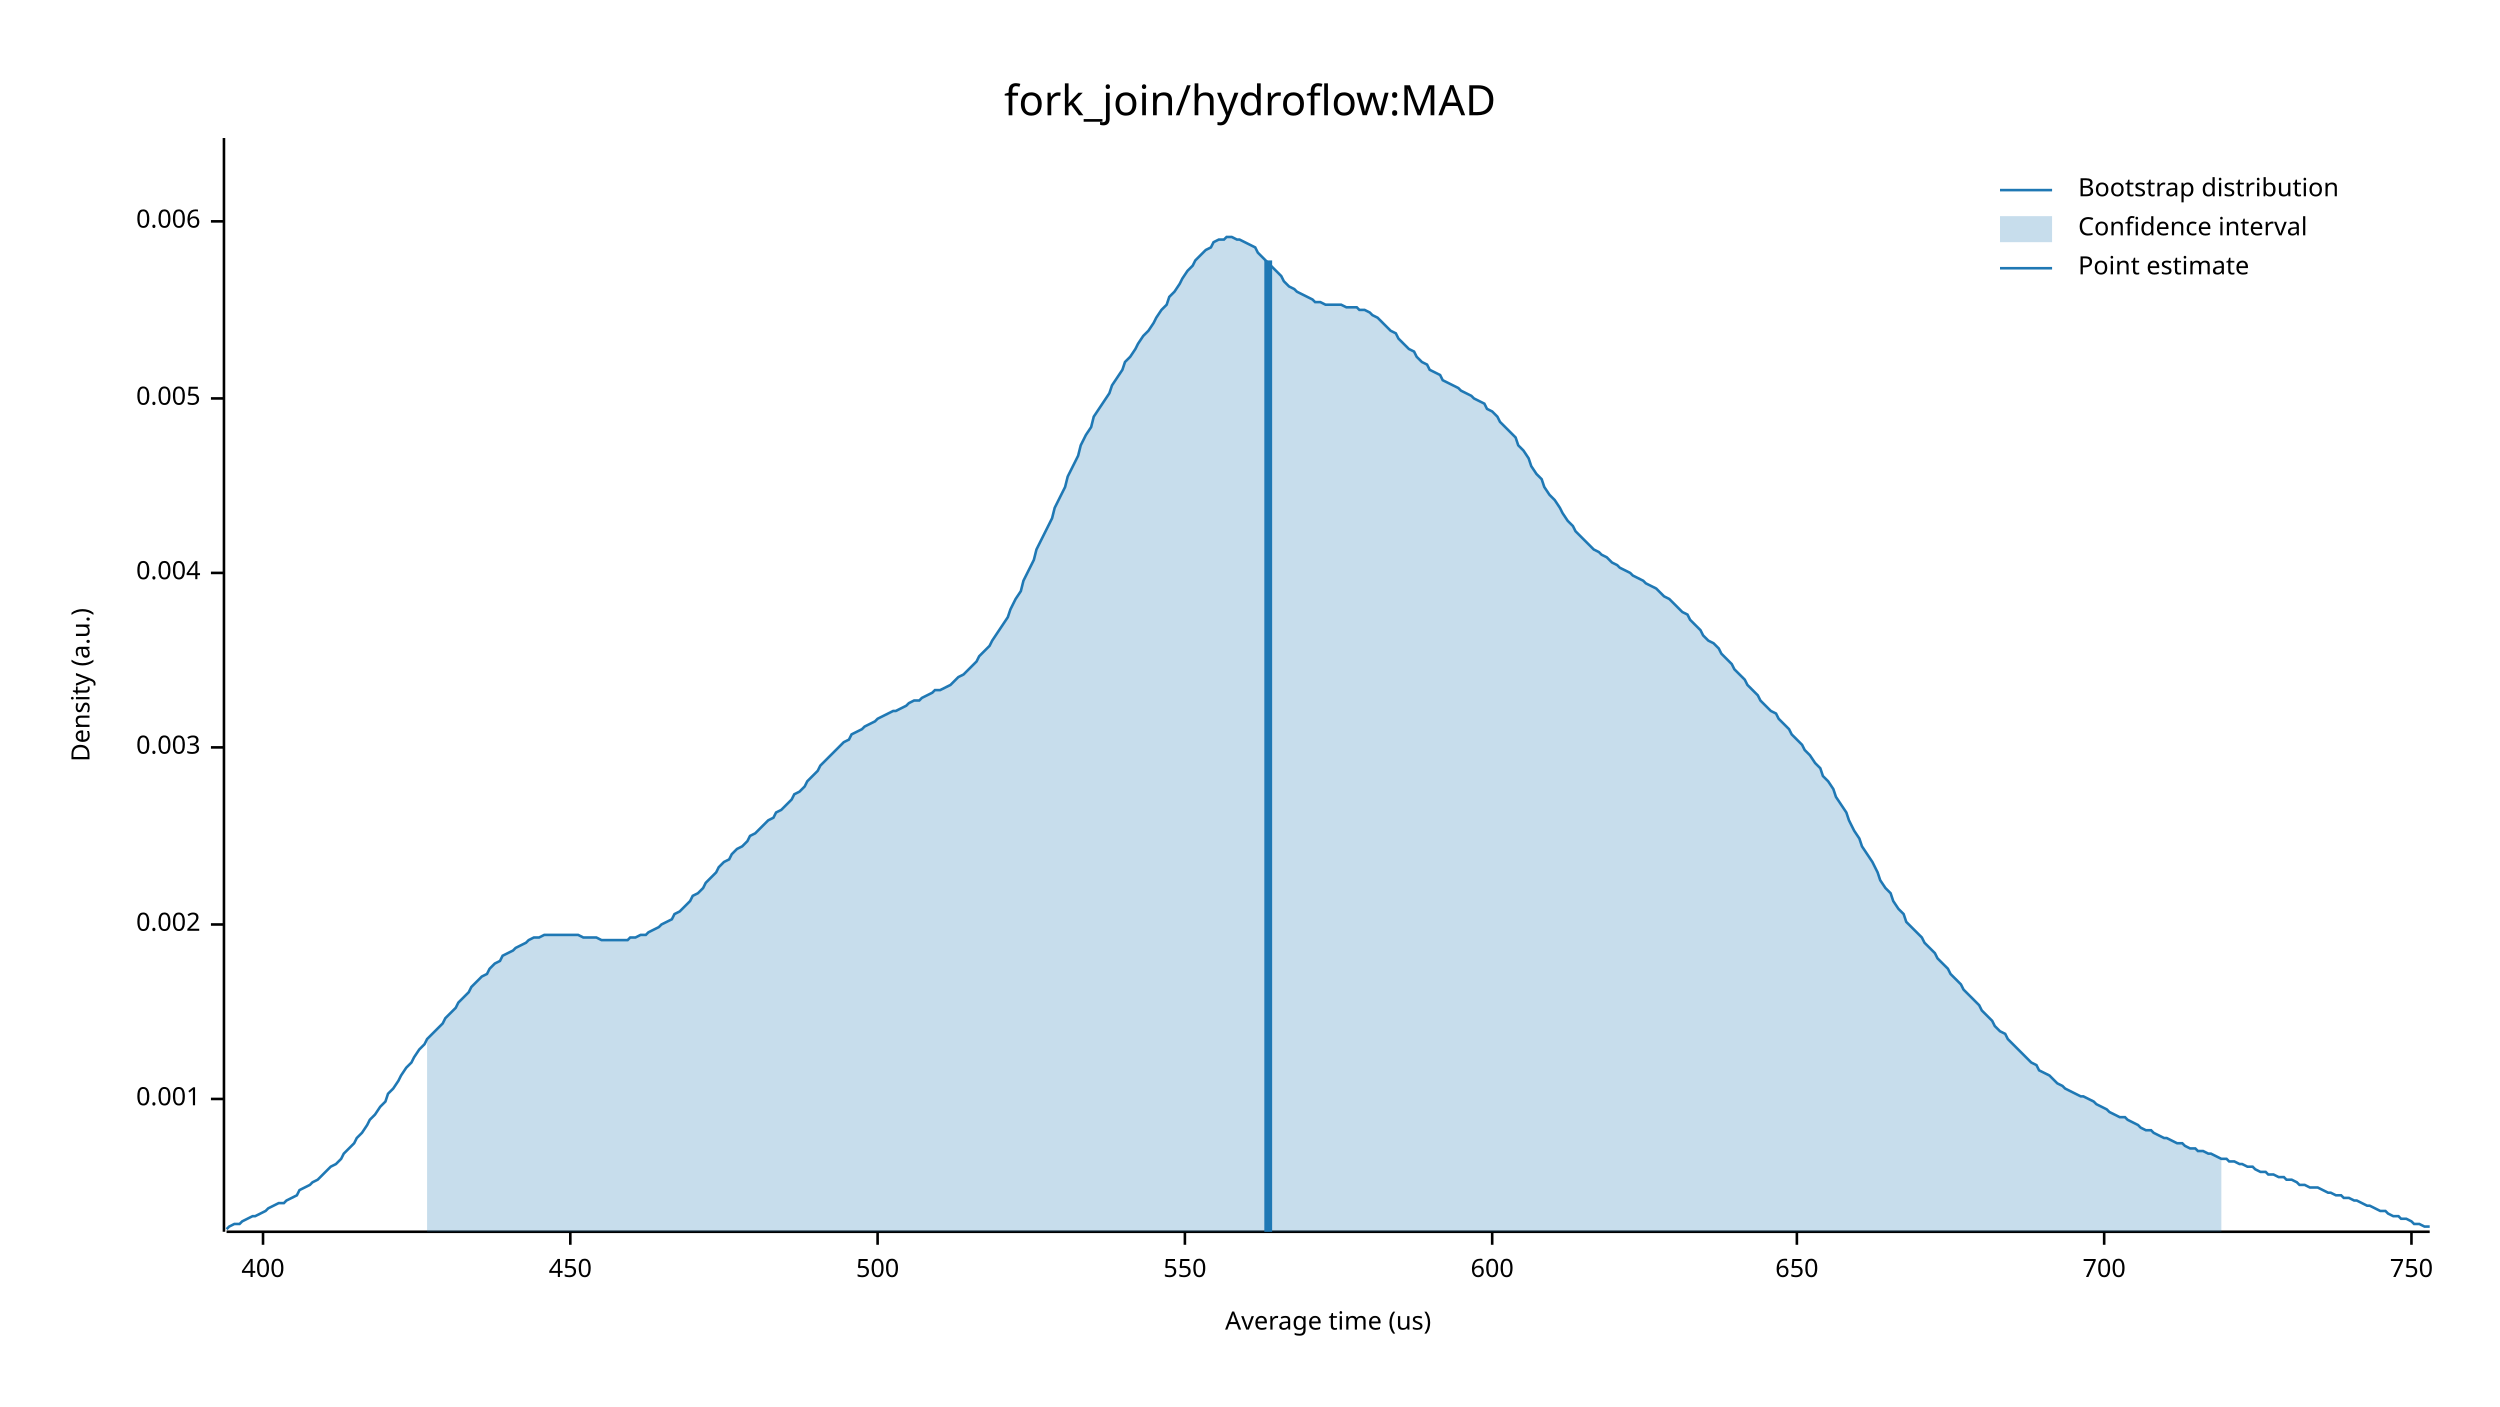
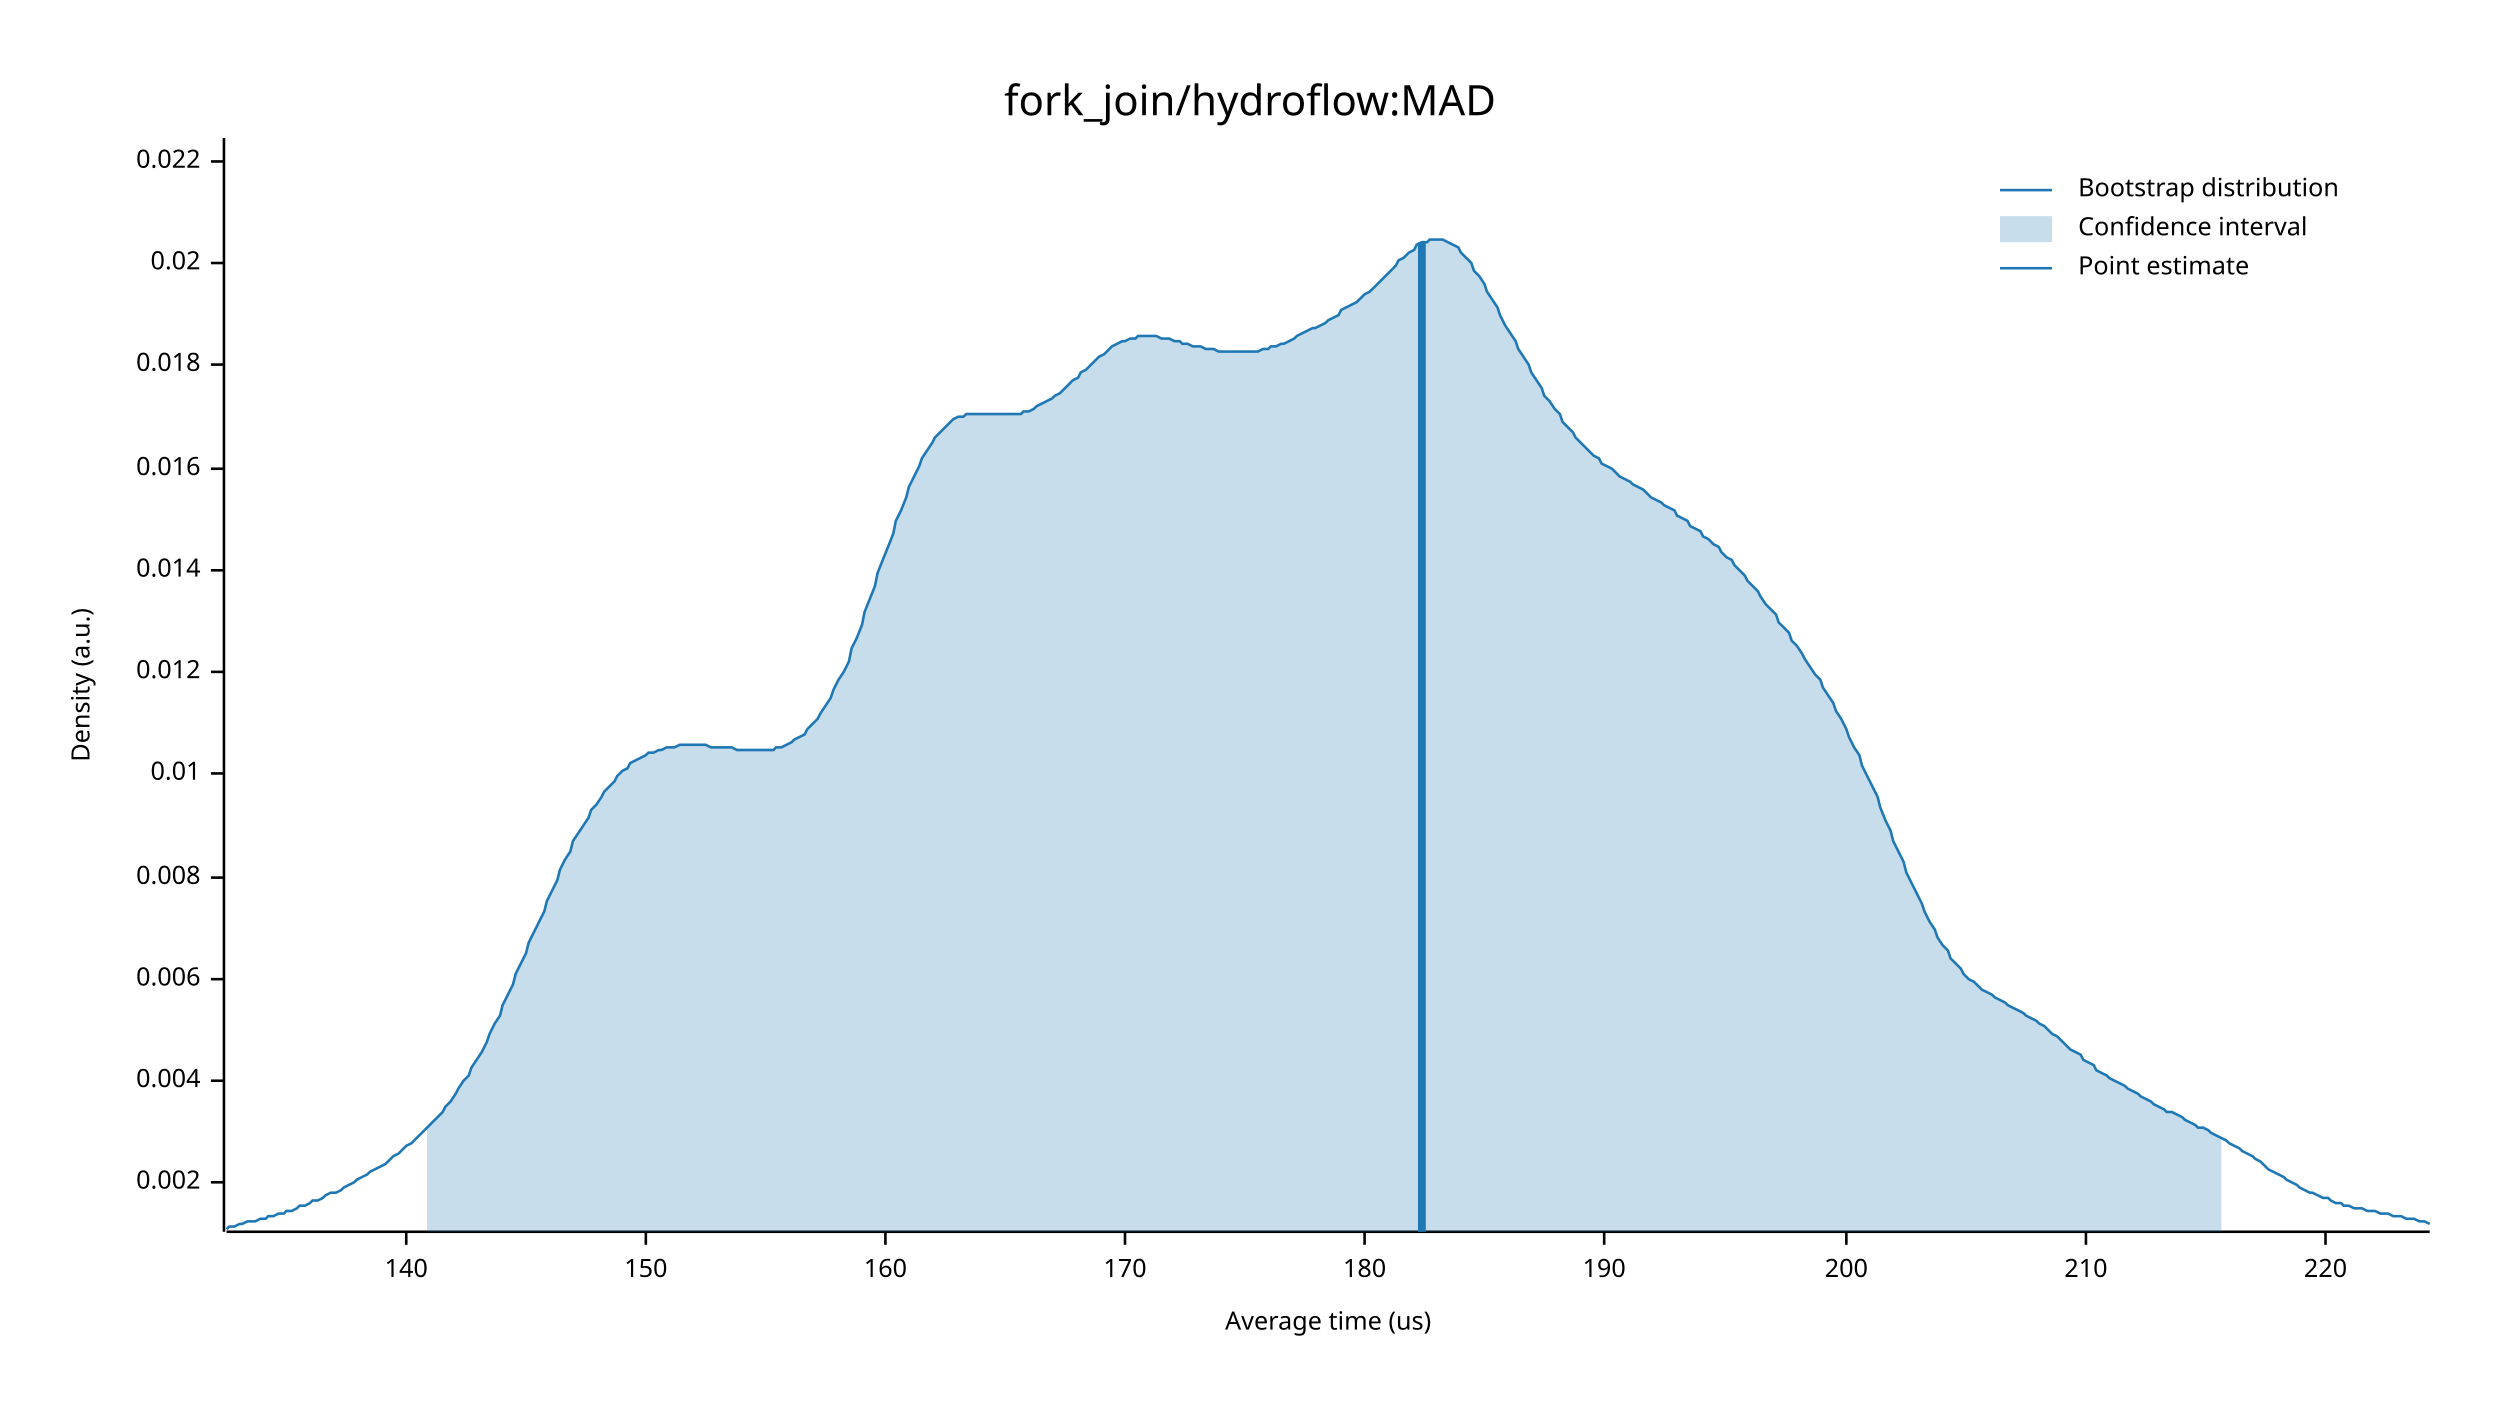
<svg xmlns="http://www.w3.org/2000/svg" width="960" height="540" viewBox="0 0 960 540">
  <text x="480" y="32" dy="0.76em" text-anchor="middle" font-family="sans-serif" font-size="16.129" opacity="1" fill="#000000">
fork_join/hydroflow:MAD
</text>
  <text x="27" y="263" dy="0.76em" text-anchor="middle" font-family="sans-serif" font-size="9.677" opacity="1" fill="#000000" transform="rotate(270, 27, 263)">
Density (a.u.)
</text>
  <text x="510" y="513" dy="-0.5ex" text-anchor="middle" font-family="sans-serif" font-size="9.677" opacity="1" fill="#000000">
Average time (us)
</text>
  <polyline fill="none" opacity="1" stroke="#000000" stroke-width="1" points="86,53 86,473 " />
-   <text x="77" y="422" dy="0.5ex" text-anchor="end" font-family="sans-serif" font-size="9.677" opacity="1" fill="#000000">
- 0.001
- </text>
-   <polyline fill="none" opacity="1" stroke="#000000" stroke-width="1" points="81,422 86,422 " />
-   <text x="77" y="355" dy="0.5ex" text-anchor="end" font-family="sans-serif" font-size="9.677" opacity="1" fill="#000000">
+   <text x="77" y="454" dy="0.5ex" text-anchor="end" font-family="sans-serif" font-size="9.677" opacity="1" fill="#000000">
0.002
</text>
-   <polyline fill="none" opacity="1" stroke="#000000" stroke-width="1" points="81,355 86,355 " />
-   <text x="77" y="287" dy="0.5ex" text-anchor="end" font-family="sans-serif" font-size="9.677" opacity="1" fill="#000000">
- 0.003
- </text>
-   <polyline fill="none" opacity="1" stroke="#000000" stroke-width="1" points="81,287 86,287 " />
-   <text x="77" y="220" dy="0.5ex" text-anchor="end" font-family="sans-serif" font-size="9.677" opacity="1" fill="#000000">
+   <polyline fill="none" opacity="1" stroke="#000000" stroke-width="1" points="81,454 86,454 " />
+   <text x="77" y="415" dy="0.5ex" text-anchor="end" font-family="sans-serif" font-size="9.677" opacity="1" fill="#000000">
0.004
</text>
-   <polyline fill="none" opacity="1" stroke="#000000" stroke-width="1" points="81,220 86,220 " />
-   <text x="77" y="153" dy="0.5ex" text-anchor="end" font-family="sans-serif" font-size="9.677" opacity="1" fill="#000000">
- 0.005
- </text>
-   <polyline fill="none" opacity="1" stroke="#000000" stroke-width="1" points="81,153 86,153 " />
-   <text x="77" y="85" dy="0.5ex" text-anchor="end" font-family="sans-serif" font-size="9.677" opacity="1" fill="#000000">
+   <polyline fill="none" opacity="1" stroke="#000000" stroke-width="1" points="81,415 86,415 " />
+   <text x="77" y="376" dy="0.5ex" text-anchor="end" font-family="sans-serif" font-size="9.677" opacity="1" fill="#000000">
0.006
</text>
-   <polyline fill="none" opacity="1" stroke="#000000" stroke-width="1" points="81,85 86,85 " />
+   <polyline fill="none" opacity="1" stroke="#000000" stroke-width="1" points="81,376 86,376 " />
+   <text x="77" y="337" dy="0.5ex" text-anchor="end" font-family="sans-serif" font-size="9.677" opacity="1" fill="#000000">
+ 0.008
+ </text>
+   <polyline fill="none" opacity="1" stroke="#000000" stroke-width="1" points="81,337 86,337 " />
+   <text x="77" y="297" dy="0.5ex" text-anchor="end" font-family="sans-serif" font-size="9.677" opacity="1" fill="#000000">
+ 0.01
+ </text>
+   <polyline fill="none" opacity="1" stroke="#000000" stroke-width="1" points="81,297 86,297 " />
+   <text x="77" y="258" dy="0.5ex" text-anchor="end" font-family="sans-serif" font-size="9.677" opacity="1" fill="#000000">
+ 0.012
+ </text>
+   <polyline fill="none" opacity="1" stroke="#000000" stroke-width="1" points="81,258 86,258 " />
+   <text x="77" y="219" dy="0.5ex" text-anchor="end" font-family="sans-serif" font-size="9.677" opacity="1" fill="#000000">
+ 0.014
+ </text>
+   <polyline fill="none" opacity="1" stroke="#000000" stroke-width="1" points="81,219 86,219 " />
+   <text x="77" y="180" dy="0.5ex" text-anchor="end" font-family="sans-serif" font-size="9.677" opacity="1" fill="#000000">
+ 0.016
+ </text>
+   <polyline fill="none" opacity="1" stroke="#000000" stroke-width="1" points="81,180 86,180 " />
+   <text x="77" y="140" dy="0.5ex" text-anchor="end" font-family="sans-serif" font-size="9.677" opacity="1" fill="#000000">
+ 0.018
+ </text>
+   <polyline fill="none" opacity="1" stroke="#000000" stroke-width="1" points="81,140 86,140 " />
+   <text x="77" y="101" dy="0.5ex" text-anchor="end" font-family="sans-serif" font-size="9.677" opacity="1" fill="#000000">
+ 0.02
+ </text>
+   <polyline fill="none" opacity="1" stroke="#000000" stroke-width="1" points="81,101 86,101 " />
+   <text x="77" y="62" dy="0.5ex" text-anchor="end" font-family="sans-serif" font-size="9.677" opacity="1" fill="#000000">
+ 0.022
+ </text>
+   <polyline fill="none" opacity="1" stroke="#000000" stroke-width="1" points="81,62 86,62 " />
  <polyline fill="none" opacity="1" stroke="#000000" stroke-width="1" points="87,473 933,473 " />
-   <text x="101" y="483" dy="0.76em" text-anchor="middle" font-family="sans-serif" font-size="9.677" opacity="1" fill="#000000">
- 400
+   <text x="156" y="483" dy="0.76em" text-anchor="middle" font-family="sans-serif" font-size="9.677" opacity="1" fill="#000000">
+ 140
</text>
-   <polyline fill="none" opacity="1" stroke="#000000" stroke-width="1" points="101,473 101,478 " />
-   <text x="219" y="483" dy="0.76em" text-anchor="middle" font-family="sans-serif" font-size="9.677" opacity="1" fill="#000000">
- 450
+   <polyline fill="none" opacity="1" stroke="#000000" stroke-width="1" points="156,473 156,478 " />
+   <text x="248" y="483" dy="0.76em" text-anchor="middle" font-family="sans-serif" font-size="9.677" opacity="1" fill="#000000">
+ 150
</text>
-   <polyline fill="none" opacity="1" stroke="#000000" stroke-width="1" points="219,473 219,478 " />
-   <text x="337" y="483" dy="0.76em" text-anchor="middle" font-family="sans-serif" font-size="9.677" opacity="1" fill="#000000">
- 500
+   <polyline fill="none" opacity="1" stroke="#000000" stroke-width="1" points="248,473 248,478 " />
+   <text x="340" y="483" dy="0.76em" text-anchor="middle" font-family="sans-serif" font-size="9.677" opacity="1" fill="#000000">
+ 160
</text>
-   <polyline fill="none" opacity="1" stroke="#000000" stroke-width="1" points="337,473 337,478 " />
-   <text x="455" y="483" dy="0.76em" text-anchor="middle" font-family="sans-serif" font-size="9.677" opacity="1" fill="#000000">
- 550
+   <polyline fill="none" opacity="1" stroke="#000000" stroke-width="1" points="340,473 340,478 " />
+   <text x="432" y="483" dy="0.76em" text-anchor="middle" font-family="sans-serif" font-size="9.677" opacity="1" fill="#000000">
+ 170
</text>
-   <polyline fill="none" opacity="1" stroke="#000000" stroke-width="1" points="455,473 455,478 " />
-   <text x="573" y="483" dy="0.76em" text-anchor="middle" font-family="sans-serif" font-size="9.677" opacity="1" fill="#000000">
- 600
+   <polyline fill="none" opacity="1" stroke="#000000" stroke-width="1" points="432,473 432,478 " />
+   <text x="524" y="483" dy="0.76em" text-anchor="middle" font-family="sans-serif" font-size="9.677" opacity="1" fill="#000000">
+ 180
</text>
-   <polyline fill="none" opacity="1" stroke="#000000" stroke-width="1" points="573,473 573,478 " />
-   <text x="690" y="483" dy="0.76em" text-anchor="middle" font-family="sans-serif" font-size="9.677" opacity="1" fill="#000000">
- 650
+   <polyline fill="none" opacity="1" stroke="#000000" stroke-width="1" points="524,473 524,478 " />
+   <text x="616" y="483" dy="0.76em" text-anchor="middle" font-family="sans-serif" font-size="9.677" opacity="1" fill="#000000">
+ 190
</text>
-   <polyline fill="none" opacity="1" stroke="#000000" stroke-width="1" points="690,473 690,478 " />
-   <text x="808" y="483" dy="0.76em" text-anchor="middle" font-family="sans-serif" font-size="9.677" opacity="1" fill="#000000">
- 700
+   <polyline fill="none" opacity="1" stroke="#000000" stroke-width="1" points="616,473 616,478 " />
+   <text x="709" y="483" dy="0.76em" text-anchor="middle" font-family="sans-serif" font-size="9.677" opacity="1" fill="#000000">
+ 200
</text>
-   <polyline fill="none" opacity="1" stroke="#000000" stroke-width="1" points="808,473 808,478 " />
-   <text x="926" y="483" dy="0.76em" text-anchor="middle" font-family="sans-serif" font-size="9.677" opacity="1" fill="#000000">
- 750
+   <polyline fill="none" opacity="1" stroke="#000000" stroke-width="1" points="709,473 709,478 " />
+   <text x="801" y="483" dy="0.76em" text-anchor="middle" font-family="sans-serif" font-size="9.677" opacity="1" fill="#000000">
+ 210
</text>
-   <polyline fill="none" opacity="1" stroke="#000000" stroke-width="1" points="926,473 926,478 " />
-   <polyline fill="none" opacity="1" stroke="#1F78B4" stroke-width="1" points="87,472 88,471 90,470 92,470 93,469 95,468 97,467 98,467 100,466 102,465 103,464 105,463 107,462 109,462 110,461 112,460 114,459 115,457 117,456 119,455 120,454 122,453 124,451 125,450 127,448 129,447 131,445 132,443 134,441 136,439 137,437 139,435 141,432 142,430 144,428 146,425 148,423 149,420 151,418 153,415 154,413 156,410 158,408 159,406 161,403 163,401 164,399 166,397 168,395 170,393 171,391 173,389 175,387 176,385 178,383 180,381 181,379 183,377 185,375 187,374 188,372 190,370 192,369 193,367 195,366 197,365 198,364 200,363 202,362 203,361 205,360 207,360 209,359 210,359 212,359 214,359 215,359 217,359 219,359 220,359 222,359 224,360 226,360 227,360 229,360 231,361 232,361 234,361 236,361 237,361 239,361 241,361 242,360 244,360 246,359 248,359 249,358 251,357 253,356 254,355 256,354 258,353 259,351 261,350 263,348 265,346 266,344 268,343 270,341 271,339 273,337 275,335 276,333 278,331 280,330 281,328 283,326 285,325 287,323 288,321 290,320 292,318 293,317 295,315 297,314 298,312 300,311 302,309 304,307 305,305 307,304 309,302 310,300 312,298 314,296 315,294 317,292 319,290 320,289 322,287 324,285 326,284 327,282 329,281 331,280 332,279 334,278 336,277 337,276 339,275 341,274 343,273 344,273 346,272 348,271 349,270 351,269 353,269 354,268 356,267 358,266 359,265 361,265 363,264 365,263 366,262 368,260 370,259 371,258 373,256 375,254 376,252 378,250 380,248 381,246 383,243 385,240 387,237 388,234 390,230 392,227 393,223 395,219 397,215 398,211 400,207 402,203 404,199 405,195 407,191 409,187 410,183 412,179 414,175 415,171 417,167 419,164 420,160 422,157 424,154 426,151 427,148 429,145 431,142 432,139 434,137 436,134 437,132 439,129 441,127 443,124 444,122 446,119 448,117 449,114 451,112 453,109 454,107 456,104 458,102 459,100 461,98 463,96 465,95 466,93 468,92 470,92 471,91 473,91 475,92 476,92 478,93 480,94 482,95 483,97 485,99 487,101 488,102 490,104 492,106 493,108 495,110 497,111 498,112 500,113 502,114 504,115 505,116 507,116 509,117 510,117 512,117 514,117 515,117 517,118 519,118 521,118 522,119 524,119 526,120 527,121 529,122 531,124 532,125 534,127 536,128 537,130 539,132 541,134 543,135 544,137 546,139 548,140 549,142 551,143 553,144 554,146 556,147 558,148 560,149 561,150 563,151 565,152 566,153 568,154 570,155 571,157 573,158 575,160 576,162 578,164 580,166 582,168 583,171 585,173 587,176 588,179 590,182 592,184 593,187 595,190 597,192 599,195 600,197 602,200 604,202 605,204 607,206 609,208 610,209 612,211 614,212 615,213 617,214 619,216 621,217 622,218 624,219 626,220 627,221 629,222 631,223 632,224 634,225 636,226 638,228 639,229 641,230 643,232 644,233 646,235 648,236 649,238 651,240 653,242 654,244 656,246 658,247 660,249 661,251 663,253 665,255 666,257 668,259 670,261 671,263 673,265 675,267 676,269 678,271 680,273 682,274 683,276 685,278 687,280 688,282 690,284 692,286 693,288 695,290 697,293 699,295 700,298 702,300 704,303 705,306 707,309 709,312 710,315 712,319 714,322 715,325 717,328 719,331 721,335 722,338 724,341 726,343 727,346 729,349 731,351 732,354 734,356 736,358 738,360 739,362 741,364 743,366 744,368 746,370 748,372 749,374 751,376 753,378 754,380 756,382 758,384 760,386 761,388 763,390 765,392 766,394 768,396 770,397 771,399 773,401 775,403 777,405 778,406 780,408 782,409 783,411 785,412 787,413 788,414 790,416 792,417 793,418 795,419 797,420 799,421 800,421 802,422 804,423 805,424 807,425 809,426 810,427 812,428 814,429 816,429 817,430 819,431 821,432 822,433 824,434 826,434 827,435 829,436 831,437 832,437 834,438 836,439 838,439 839,440 841,441 843,441 844,442 846,442 848,443 849,443 851,444 853,445 855,445 856,446 858,446 860,447 861,447 863,448 865,448 866,449 868,450 870,450 871,451 873,451 875,452 877,452 878,453 880,453 882,454 883,455 885,455 887,456 888,456 890,456 892,457 894,458 895,458 897,459 899,459 900,460 902,460 904,461 905,461 907,462 909,463 910,463 912,464 914,465 916,465 917,466 919,467 921,467 922,468 924,468 926,469 927,470 929,470 931,471 933,471 " />
-   <polygon opacity="0.25" fill="#1F78B4" points="164,399 166,397 168,395 170,393 171,391 173,389 175,387 176,385 178,383 180,381 181,379 183,377 185,375 187,374 188,372 190,370 192,369 193,367 195,366 197,365 198,364 200,363 202,362 203,361 205,360 207,360 209,359 210,359 212,359 214,359 215,359 217,359 219,359 220,359 222,359 224,360 226,360 227,360 229,360 231,361 232,361 234,361 236,361 237,361 239,361 241,361 242,360 244,360 246,359 248,359 249,358 251,357 253,356 254,355 256,354 258,353 259,351 261,350 263,348 265,346 266,344 268,343 270,341 271,339 273,337 275,335 276,333 278,331 280,330 281,328 283,326 285,325 287,323 288,321 290,320 292,318 293,317 295,315 297,314 298,312 300,311 302,309 304,307 305,305 307,304 309,302 310,300 312,298 314,296 315,294 317,292 319,290 320,289 322,287 324,285 326,284 327,282 329,281 331,280 332,279 334,278 336,277 337,276 339,275 341,274 343,273 344,273 346,272 348,271 349,270 351,269 353,269 354,268 356,267 358,266 359,265 361,265 363,264 365,263 366,262 368,260 370,259 371,258 373,256 375,254 376,252 378,250 380,248 381,246 383,243 385,240 387,237 388,234 390,230 392,227 393,223 395,219 397,215 398,211 400,207 402,203 404,199 405,195 407,191 409,187 410,183 412,179 414,175 415,171 417,167 419,164 420,160 422,157 424,154 426,151 427,148 429,145 431,142 432,139 434,137 436,134 437,132 439,129 441,127 443,124 444,122 446,119 448,117 449,114 451,112 453,109 454,107 456,104 458,102 459,100 461,98 463,96 465,95 466,93 468,92 470,92 471,91 473,91 475,92 476,92 478,93 480,94 482,95 483,97 485,99 487,101 488,102 490,104 492,106 493,108 495,110 497,111 498,112 500,113 502,114 504,115 505,116 507,116 509,117 510,117 512,117 514,117 515,117 517,118 519,118 521,118 522,119 524,119 526,120 527,121 529,122 531,124 532,125 534,127 536,128 537,130 539,132 541,134 543,135 544,137 546,139 548,140 549,142 551,143 553,144 554,146 556,147 558,148 560,149 561,150 563,151 565,152 566,153 568,154 570,155 571,157 573,158 575,160 576,162 578,164 580,166 582,168 583,171 585,173 587,176 588,179 590,182 592,184 593,187 595,190 597,192 599,195 600,197 602,200 604,202 605,204 607,206 609,208 610,209 612,211 614,212 615,213 617,214 619,216 621,217 622,218 624,219 626,220 627,221 629,222 631,223 632,224 634,225 636,226 638,228 639,229 641,230 643,232 644,233 646,235 648,236 649,238 651,240 653,242 654,244 656,246 658,247 660,249 661,251 663,253 665,255 666,257 668,259 670,261 671,263 673,265 675,267 676,269 678,271 680,273 682,274 683,276 685,278 687,280 688,282 690,284 692,286 693,288 695,290 697,293 699,295 700,298 702,300 704,303 705,306 707,309 709,312 710,315 712,319 714,322 715,325 717,328 719,331 721,335 722,338 724,341 726,343 727,346 729,349 731,351 732,354 734,356 736,358 738,360 739,362 741,364 743,366 744,368 746,370 748,372 749,374 751,376 753,378 754,380 756,382 758,384 760,386 761,388 763,390 765,392 766,394 768,396 770,397 771,399 773,401 775,403 777,405 778,406 780,408 782,409 783,411 785,412 787,413 788,414 790,416 792,417 793,418 795,419 797,420 799,421 800,421 802,422 804,423 805,424 807,425 809,426 810,427 812,428 814,429 816,429 817,430 819,431 821,432 822,433 824,434 826,434 827,435 829,436 831,437 832,437 834,438 836,439 838,439 839,440 841,441 843,441 844,442 846,442 848,443 849,443 851,444 853,445 853,473 164,473 " />
-   <polyline fill="none" opacity="1" stroke="#1F78B4" stroke-width="3" points="487,473 487,100 " />
+   <polyline fill="none" opacity="1" stroke="#000000" stroke-width="1" points="801,473 801,478 " />
+   <text x="893" y="483" dy="0.76em" text-anchor="middle" font-family="sans-serif" font-size="9.677" opacity="1" fill="#000000">
+ 220
+ </text>
+   <polyline fill="none" opacity="1" stroke="#000000" stroke-width="1" points="893,473 893,478 " />
+   <polyline fill="none" opacity="1" stroke="#1F78B4" stroke-width="1" points="87,472 88,471 90,471 92,470 93,470 95,469 97,469 98,469 100,468 102,468 103,467 105,467 107,466 109,466 110,465 112,465 114,464 115,463 117,463 119,462 120,461 122,461 124,460 125,459 127,458 129,458 131,457 132,456 134,455 136,454 137,453 139,452 141,451 142,450 144,449 146,448 148,447 149,446 151,444 153,443 154,442 156,440 158,439 159,438 161,436 163,434 164,433 166,431 168,429 170,427 171,425 173,423 175,420 176,418 178,415 180,413 181,410 183,407 185,404 187,400 188,397 190,393 192,390 193,386 195,382 197,378 198,374 200,370 202,366 203,362 205,358 207,354 209,350 210,346 212,342 214,338 215,334 217,330 219,327 220,323 222,320 224,317 226,314 227,311 229,309 231,306 232,304 234,302 236,300 237,298 239,296 241,295 242,293 244,292 246,291 248,290 249,289 251,289 253,288 254,288 256,287 258,287 259,287 261,286 263,286 265,286 266,286 268,286 270,286 271,286 273,287 275,287 276,287 278,287 280,287 281,287 283,288 285,288 287,288 288,288 290,288 292,288 293,288 295,288 297,288 298,287 300,287 302,286 304,285 305,284 307,283 309,282 310,280 312,278 314,276 315,274 317,271 319,268 320,265 322,261 324,258 326,254 327,249 329,245 331,240 332,235 334,230 336,225 337,220 339,215 341,210 343,205 344,200 346,196 348,191 349,187 351,183 353,179 354,176 356,173 358,170 359,168 361,166 363,164 365,162 366,161 368,160 370,160 371,159 373,159 375,159 376,159 378,159 380,159 381,159 383,159 385,159 387,159 388,159 390,159 392,159 393,158 395,158 397,157 398,156 400,155 402,154 404,153 405,152 407,151 409,149 410,148 412,146 414,145 415,143 417,142 419,140 420,139 422,137 424,136 426,134 427,133 429,132 431,131 432,131 434,130 436,130 437,129 439,129 441,129 443,129 444,129 446,130 448,130 449,130 451,131 453,131 454,132 456,132 458,133 459,133 461,133 463,134 465,134 466,134 468,135 470,135 471,135 473,135 475,135 476,135 478,135 480,135 482,135 483,135 485,134 487,134 488,133 490,133 492,132 493,132 495,131 497,130 498,129 500,128 502,127 504,126 505,126 507,125 509,124 510,123 512,122 514,121 515,119 517,118 519,117 521,116 522,115 524,113 526,112 527,111 529,109 531,107 532,106 534,104 536,102 537,100 539,99 541,97 543,96 544,94 546,93 548,93 549,92 551,92 553,92 554,92 556,93 558,94 560,95 561,97 563,99 565,101 566,104 568,106 570,109 571,112 573,115 575,118 576,121 578,125 580,128 582,131 583,134 585,137 587,140 588,143 590,146 592,149 593,152 595,154 597,157 599,159 600,162 602,164 604,166 605,168 607,170 609,172 610,173 612,175 614,176 615,178 617,179 619,180 621,182 622,183 624,184 626,185 627,186 629,187 631,188 632,189 634,191 636,192 638,193 639,194 641,195 643,196 644,198 646,199 648,200 649,202 651,203 653,204 654,206 656,207 658,209 660,210 661,212 663,214 665,215 666,217 668,219 670,221 671,223 673,225 675,227 676,229 678,232 680,234 682,236 683,239 685,241 687,243 688,246 690,248 692,251 693,253 695,256 697,259 699,261 700,264 702,267 704,270 705,273 707,276 709,280 710,283 712,287 714,290 715,294 717,298 719,302 721,306 722,310 724,315 726,319 727,323 729,327 731,331 732,335 734,339 736,343 738,347 739,350 741,354 743,357 744,360 746,363 748,365 749,368 751,370 753,372 754,374 756,376 758,377 760,379 761,380 763,381 765,382 766,383 768,384 770,385 771,386 773,387 775,388 777,389 778,390 780,391 782,392 783,393 785,394 787,396 788,397 790,398 792,400 793,401 795,403 797,404 799,405 800,407 802,408 804,409 805,411 807,412 809,413 810,414 812,415 814,416 816,417 817,418 819,419 821,420 822,421 824,422 826,423 827,424 829,425 831,426 832,427 834,427 836,428 838,429 839,430 841,431 843,432 844,433 846,433 848,434 849,435 851,436 853,437 855,438 856,439 858,440 860,441 861,442 863,443 865,444 866,445 868,446 870,448 871,449 873,450 875,451 877,452 878,453 880,454 882,455 883,456 885,457 887,458 888,458 890,459 892,460 894,460 895,461 897,462 899,462 900,463 902,463 904,464 905,464 907,464 909,465 910,465 912,465 914,466 916,466 917,466 919,467 921,467 922,467 924,468 926,468 927,468 929,469 931,469 933,470 " />
+   <polygon opacity="0.25" fill="#1F78B4" points="164,433 166,431 168,429 170,427 171,425 173,423 175,420 176,418 178,415 180,413 181,410 183,407 185,404 187,400 188,397 190,393 192,390 193,386 195,382 197,378 198,374 200,370 202,366 203,362 205,358 207,354 209,350 210,346 212,342 214,338 215,334 217,330 219,327 220,323 222,320 224,317 226,314 227,311 229,309 231,306 232,304 234,302 236,300 237,298 239,296 241,295 242,293 244,292 246,291 248,290 249,289 251,289 253,288 254,288 256,287 258,287 259,287 261,286 263,286 265,286 266,286 268,286 270,286 271,286 273,287 275,287 276,287 278,287 280,287 281,287 283,288 285,288 287,288 288,288 290,288 292,288 293,288 295,288 297,288 298,287 300,287 302,286 304,285 305,284 307,283 309,282 310,280 312,278 314,276 315,274 317,271 319,268 320,265 322,261 324,258 326,254 327,249 329,245 331,240 332,235 334,230 336,225 337,220 339,215 341,210 343,205 344,200 346,196 348,191 349,187 351,183 353,179 354,176 356,173 358,170 359,168 361,166 363,164 365,162 366,161 368,160 370,160 371,159 373,159 375,159 376,159 378,159 380,159 381,159 383,159 385,159 387,159 388,159 390,159 392,159 393,158 395,158 397,157 398,156 400,155 402,154 404,153 405,152 407,151 409,149 410,148 412,146 414,145 415,143 417,142 419,140 420,139 422,137 424,136 426,134 427,133 429,132 431,131 432,131 434,130 436,130 437,129 439,129 441,129 443,129 444,129 446,130 448,130 449,130 451,131 453,131 454,132 456,132 458,133 459,133 461,133 463,134 465,134 466,134 468,135 470,135 471,135 473,135 475,135 476,135 478,135 480,135 482,135 483,135 485,134 487,134 488,133 490,133 492,132 493,132 495,131 497,130 498,129 500,128 502,127 504,126 505,126 507,125 509,124 510,123 512,122 514,121 515,119 517,118 519,117 521,116 522,115 524,113 526,112 527,111 529,109 531,107 532,106 534,104 536,102 537,100 539,99 541,97 543,96 544,94 546,93 548,93 549,92 551,92 553,92 554,92 556,93 558,94 560,95 561,97 563,99 565,101 566,104 568,106 570,109 571,112 573,115 575,118 576,121 578,125 580,128 582,131 583,134 585,137 587,140 588,143 590,146 592,149 593,152 595,154 597,157 599,159 600,162 602,164 604,166 605,168 607,170 609,172 610,173 612,175 614,176 615,178 617,179 619,180 621,182 622,183 624,184 626,185 627,186 629,187 631,188 632,189 634,191 636,192 638,193 639,194 641,195 643,196 644,198 646,199 648,200 649,202 651,203 653,204 654,206 656,207 658,209 660,210 661,212 663,214 665,215 666,217 668,219 670,221 671,223 673,225 675,227 676,229 678,232 680,234 682,236 683,239 685,241 687,243 688,246 690,248 692,251 693,253 695,256 697,259 699,261 700,264 702,267 704,270 705,273 707,276 709,280 710,283 712,287 714,290 715,294 717,298 719,302 721,306 722,310 724,315 726,319 727,323 729,327 731,331 732,335 734,339 736,343 738,347 739,350 741,354 743,357 744,360 746,363 748,365 749,368 751,370 753,372 754,374 756,376 758,377 760,379 761,380 763,381 765,382 766,383 768,384 770,385 771,386 773,387 775,388 777,389 778,390 780,391 782,392 783,393 785,394 787,396 788,397 790,398 792,400 793,401 795,403 797,404 799,405 800,407 802,408 804,409 805,411 807,412 809,413 810,414 812,415 814,416 816,417 817,418 819,419 821,420 822,421 824,422 826,423 827,424 829,425 831,426 832,427 834,427 836,428 838,429 839,430 841,431 843,432 844,433 846,433 848,434 849,435 851,436 853,437 853,473 164,473 " />
+   <polyline fill="none" opacity="1" stroke="#1F78B4" stroke-width="3" points="546,473 546,93 " />
  <text x="798" y="68" dy="0.76em" text-anchor="start" font-family="sans-serif" font-size="9.677" opacity="1" fill="#000000">
Bootstrap distribution
</text>
  <text x="798" y="83" dy="0.76em" text-anchor="start" font-family="sans-serif" font-size="9.677" opacity="1" fill="#000000">
Confidence interval
</text>
  <text x="798" y="98" dy="0.76em" text-anchor="start" font-family="sans-serif" font-size="9.677" opacity="1" fill="#000000">
Point estimate
</text>
  <polyline fill="none" opacity="1" stroke="#1F78B4" stroke-width="1" points="768,73 788,73 " />
  <rect x="768" y="83" width="20" height="10" opacity="0.25" fill="#1F78B4" stroke="none" />
  <polyline fill="none" opacity="1" stroke="#1F78B4" stroke-width="1" points="768,103 788,103 " />
</svg>
